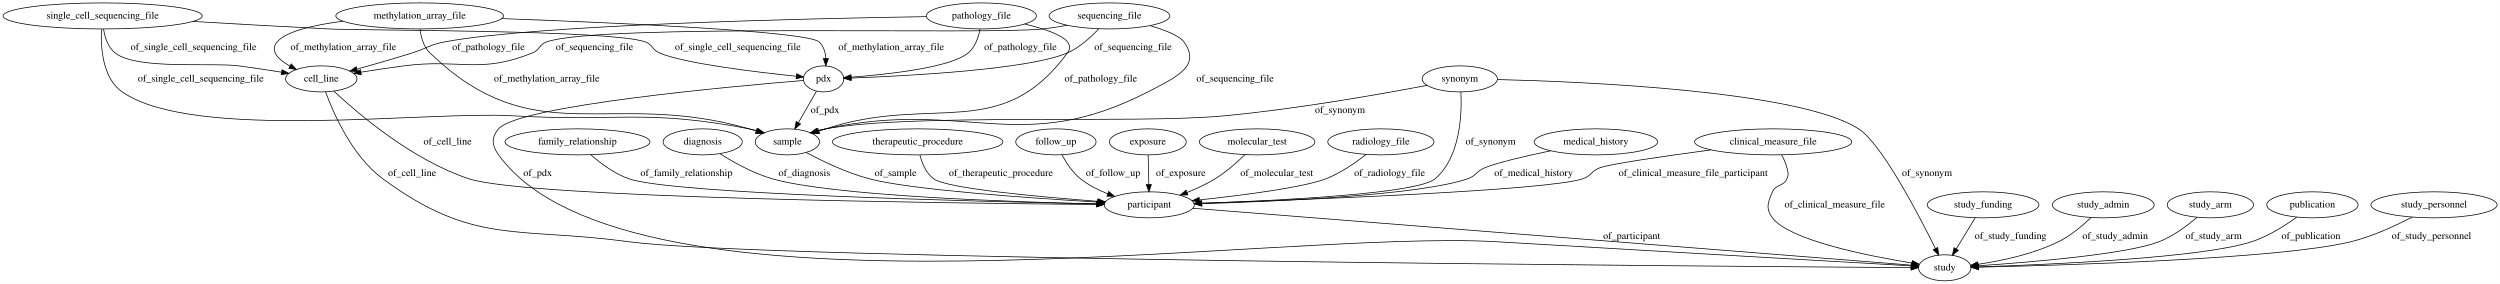
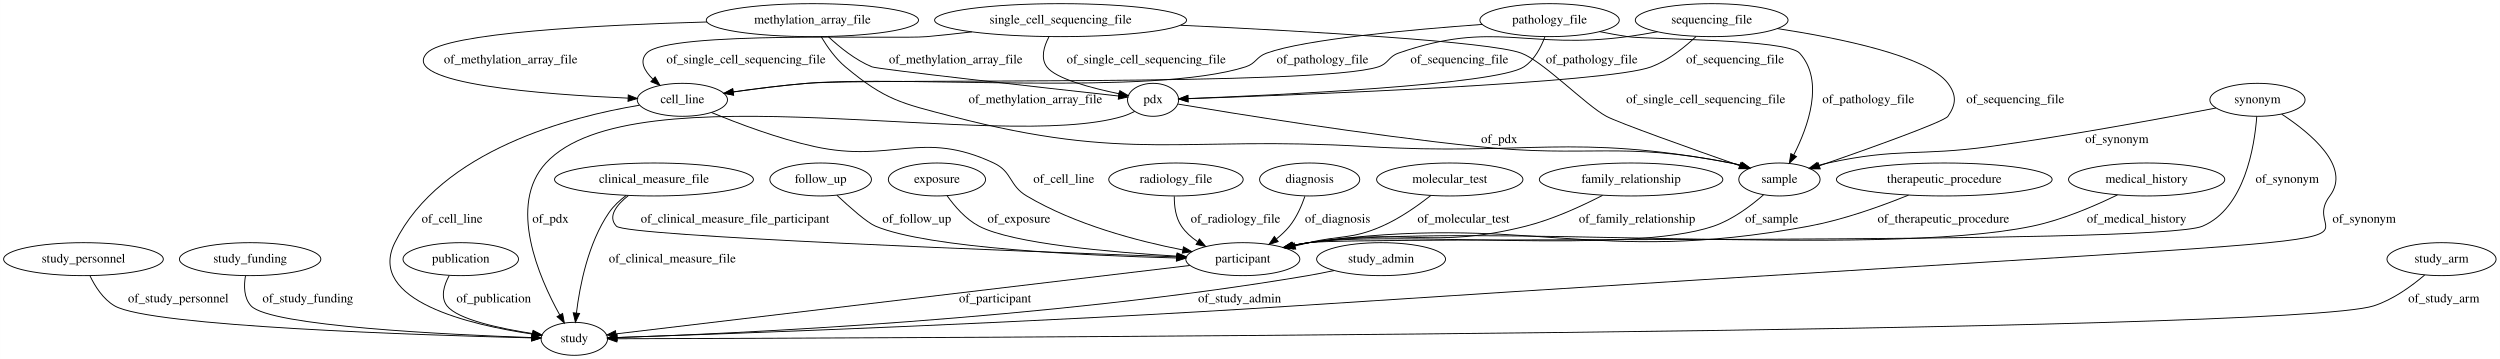
- <svg xmlns="http://www.w3.org/2000/svg" width="3454pt" height="392pt" viewBox="0.00 0.00 3453.88 392.00">
+ <svg xmlns="http://www.w3.org/2000/svg" width="2730pt" height="392pt" viewBox="0.00 0.00 2729.89 392.00">
  <g id="graph0" class="graph" transform="scale(1 1) rotate(0) translate(4 388)">
-     <polygon fill="#ffffff" stroke="transparent" points="-4,4 -4,-388 3449.88,-388 3449.88,4 -4,4" />
+     <polygon fill="#ffffff" stroke="transparent" points="-4,4 -4,-388 2725.887,-388 2725.887,4 -4,4" />
    <g id="node1" class="node">
-       <ellipse fill="none" stroke="#000000" cx="1528.788" cy="-366" rx="83.386" ry="18" />
-       <text text-anchor="middle" x="1528.788" y="-362.3" font-family="Times,serif" font-size="14.00" fill="#000000">sequencing_file</text>
+       <ellipse fill="none" stroke="#000000" cx="1280.092" cy="-192" rx="73.387" ry="18" />
+       <text text-anchor="middle" x="1280.092" y="-188.3" font-family="Times,serif" font-size="14.00" fill="#000000">radiology_file</text>
+     </g>
+     <g id="node13" class="node">
+       <ellipse fill="none" stroke="#000000" cx="1353.092" cy="-105" rx="62.289" ry="18" />
+       <text text-anchor="middle" x="1353.092" y="-101.3" font-family="Times,serif" font-size="14.00" fill="#000000">participant</text>
+     </g>
+     <g id="edge13" class="edge">
+       <path fill="none" stroke="#000000" d="M1278.278,-173.576C1278.173,-163.185 1279.673,-150.435 1286.092,-141 1290.636,-134.322 1296.834,-128.779 1303.636,-124.211" />
+       <polygon fill="#000000" stroke="#000000" points="1305.695,-127.059 1312.496,-118.934 1302.113,-121.045 1305.695,-127.059" />
+       <text text-anchor="middle" x="1345.092" y="-144.8" font-family="Times,serif" font-size="14.00" fill="#000000">of_radiology_file</text>
+     </g>
+     <g id="node2" class="node">
+       <ellipse fill="none" stroke="#000000" cx="1426.092" cy="-192" rx="54.691" ry="18" />
+       <text text-anchor="middle" x="1426.092" y="-188.3" font-family="Times,serif" font-size="14.00" fill="#000000">diagnosis</text>
+     </g>
+     <g id="edge31" class="edge">
+       <path fill="none" stroke="#000000" d="M1420.925,-173.688C1417.37,-163.334 1411.87,-150.584 1404.092,-141 1400.014,-135.974 1395.063,-131.334 1389.869,-127.174" />
+       <polygon fill="#000000" stroke="#000000" points="1391.715,-124.185 1381.596,-121.043 1387.547,-129.809 1391.715,-124.185" />
+       <text text-anchor="middle" x="1456.592" y="-144.8" font-family="Times,serif" font-size="14.00" fill="#000000">of_diagnosis</text>
+     </g>
+     <g id="node3" class="node">
+       <ellipse fill="none" stroke="#000000" cx="87.092" cy="-105" rx="87.185" ry="18" />
+       <text text-anchor="middle" x="87.092" y="-101.3" font-family="Times,serif" font-size="14.00" fill="#000000">study_personnel</text>
    </g>
    <g id="node16" class="node">
-       <ellipse fill="none" stroke="#000000" cx="439.788" cy="-279" rx="49.291" ry="18" />
-       <text text-anchor="middle" x="439.788" y="-275.3" font-family="Times,serif" font-size="14.00" fill="#000000">cell_line</text>
+       <ellipse fill="none" stroke="#000000" cx="623.092" cy="-18" rx="36.294" ry="18" />
+       <text text-anchor="middle" x="623.092" y="-14.3" font-family="Times,serif" font-size="14.00" fill="#000000">study</text>
+     </g>
+     <g id="edge25" class="edge">
+       <path fill="none" stroke="#000000" d="M94.135,-86.94C99.642,-75.425 108.493,-61.335 121.092,-54 159.85,-31.437 459.305,-21.91 576.389,-19.022" />
+       <polygon fill="#000000" stroke="#000000" points="576.567,-22.518 586.48,-18.778 576.398,-15.521 576.567,-22.518" />
+       <text text-anchor="middle" x="190.592" y="-57.8" font-family="Times,serif" font-size="14.00" fill="#000000">of_study_personnel</text>
+     </g>
+     <g id="node4" class="node">
+       <ellipse fill="none" stroke="#000000" cx="1688.092" cy="-366" rx="76.087" ry="18" />
+       <text text-anchor="middle" x="1688.092" y="-362.3" font-family="Times,serif" font-size="14.00" fill="#000000">pathology_file</text>
+     </g>
+     <g id="node10" class="node">
+       <ellipse fill="none" stroke="#000000" cx="741.092" cy="-279" rx="49.291" ry="18" />
+       <text text-anchor="middle" x="741.092" y="-275.3" font-family="Times,serif" font-size="14.00" fill="#000000">cell_line</text>
+     </g>
+     <g id="edge1" class="edge">
+       <path fill="none" stroke="#000000" d="M1614.601,-361.33C1537.247,-355.726 1420.995,-345.151 1379.092,-330 1367.615,-325.85 1367.723,-318.697 1356.092,-315 1254.577,-282.736 983.231,-305.998 877.092,-297 850.616,-294.755 821.388,-291.049 796.835,-287.581" />
+       <polygon fill="#000000" stroke="#000000" points="797.015,-284.071 786.62,-286.114 796.02,-291 797.015,-284.071" />
+       <text text-anchor="middle" x="1440.092" y="-318.8" font-family="Times,serif" font-size="14.00" fill="#000000">of_pathology_file</text>
+     </g>
+     <g id="node11" class="node">
+       <ellipse fill="none" stroke="#000000" cx="1939.092" cy="-192" rx="44.393" ry="18" />
+       <text text-anchor="middle" x="1939.092" y="-188.3" font-family="Times,serif" font-size="14.00" fill="#000000">sample</text>
+     </g>
+     <g id="edge3" class="edge">
+       <path fill="none" stroke="#000000" d="M1742.794,-353.464C1752.835,-351.435 1763.252,-349.508 1773.092,-348 1793.834,-344.821 1946.979,-345.529 1961.092,-330 1988.597,-299.736 1970.342,-249.496 1954.664,-218.708" />
+       <polygon fill="#000000" stroke="#000000" points="1957.723,-217.004 1949.935,-209.821 1951.543,-220.293 1957.723,-217.004" />
+       <text text-anchor="middle" x="2036.092" y="-275.3" font-family="Times,serif" font-size="14.00" fill="#000000">of_pathology_file</text>
+     </g>
+     <g id="node20" class="node">
+       <ellipse fill="none" stroke="#000000" cx="1255.092" cy="-279" rx="27.895" ry="18" />
+       <text text-anchor="middle" x="1255.092" y="-275.3" font-family="Times,serif" font-size="14.00" fill="#000000">pdx</text>
+     </g>
+     <g id="edge2" class="edge">
+       <path fill="none" stroke="#000000" d="M1682.984,-347.84C1678.776,-336.437 1671.593,-322.513 1660.092,-315 1629.796,-295.208 1388.17,-284.025 1293.216,-280.358" />
+       <polygon fill="#000000" stroke="#000000" points="1293.3,-276.859 1283.174,-279.977 1293.034,-283.854 1293.3,-276.859" />
+       <text text-anchor="middle" x="1734.092" y="-318.8" font-family="Times,serif" font-size="14.00" fill="#000000">of_pathology_file</text>
+     </g>
+     <g id="node5" class="node">
+       <ellipse fill="none" stroke="#000000" cx="269.092" cy="-105" rx="77.187" ry="18" />
+       <text text-anchor="middle" x="269.092" y="-101.3" font-family="Times,serif" font-size="14.00" fill="#000000">study_funding</text>
+     </g>
+     <g id="edge9" class="edge">
+       <path fill="none" stroke="#000000" d="M263.994,-86.747C262.154,-75.888 262.172,-62.598 270.092,-54 290.488,-31.859 485.535,-22.541 576.636,-19.373" />
+       <polygon fill="#000000" stroke="#000000" points="576.814,-22.869 586.69,-19.033 576.578,-15.873 576.814,-22.869" />
+       <text text-anchor="middle" x="332.092" y="-57.8" font-family="Times,serif" font-size="14.00" fill="#000000">of_study_funding</text>
+     </g>
+     <g id="node6" class="node">
+       <ellipse fill="none" stroke="#000000" cx="1865.092" cy="-366" rx="83.386" ry="18" />
+       <text text-anchor="middle" x="1865.092" y="-362.3" font-family="Times,serif" font-size="14.00" fill="#000000">sequencing_file</text>
+     </g>
+     <g id="edge32" class="edge">
+       <path fill="none" stroke="#000000" d="M1805.879,-353.318C1795.012,-351.304 1783.74,-349.42 1773.092,-348 1662.671,-333.278 1628.293,-366.64 1523.092,-330 1511.917,-326.108 1512.349,-318.651 1501.092,-315 1435.114,-293.601 946.231,-302.558 877.092,-297 850.607,-294.871 821.377,-291.179 796.825,-287.691" />
+       <polygon fill="#000000" stroke="#000000" points="797.009,-284.181 786.611,-286.214 796.007,-291.109 797.009,-284.181" />
+       <text text-anchor="middle" x="1589.592" y="-318.8" font-family="Times,serif" font-size="14.00" fill="#000000">of_sequencing_file</text>
+     </g>
+     <g id="edge34" class="edge">
+       <path fill="none" stroke="#000000" d="M1936.714,-356.798C2005.054,-346.353 2100.808,-326.798 2123.092,-297 2132.675,-284.187 2132.206,-274.151 2123.092,-261 2118.873,-254.912 2035.679,-225.322 1982.617,-206.924" />
+       <polygon fill="#000000" stroke="#000000" points="1983.68,-203.589 1973.086,-203.627 1981.392,-210.204 1983.68,-203.589" />
+       <text text-anchor="middle" x="2196.592" y="-275.3" font-family="Times,serif" font-size="14.00" fill="#000000">of_sequencing_file</text>
+     </g>
+     <g id="edge33" class="edge">
+       <path fill="none" stroke="#000000" d="M1848.131,-348.246C1835.756,-336.551 1817.916,-322.128 1799.092,-315 1752.15,-297.224 1409.483,-284.189 1293.411,-280.243" />
+       <polygon fill="#000000" stroke="#000000" points="1293.331,-276.739 1283.219,-279.901 1293.096,-283.735 1293.331,-276.739" />
+       <text text-anchor="middle" x="1890.592" y="-318.8" font-family="Times,serif" font-size="14.00" fill="#000000">of_sequencing_file</text>
+     </g>
+     <g id="node7" class="node">
+       <ellipse fill="none" stroke="#000000" cx="710.092" cy="-192" rx="108.581" ry="18" />
+       <text text-anchor="middle" x="710.092" y="-188.3" font-family="Times,serif" font-size="14.00" fill="#000000">clinical_measure_file</text>
+     </g>
+     <g id="edge30" class="edge">
+       <path fill="none" stroke="#000000" d="M682.086,-174.412C669.334,-164.299 659.084,-151.549 669.092,-141 679.524,-130.004 1107.416,-113.681 1281.024,-107.497" />
+       <polygon fill="#000000" stroke="#000000" points="1281.222,-110.992 1291.091,-107.139 1280.974,-103.997 1281.222,-110.992" />
+       <text text-anchor="middle" x="798.592" y="-144.8" font-family="Times,serif" font-size="14.00" fill="#000000">of_clinical_measure_file_participant</text>
+     </g>
+     <g id="edge18" class="edge">
+       <path fill="none" stroke="#000000" d="M679.757,-174.596C672.792,-169.386 666.001,-163.13 661.092,-156 638.125,-122.64 629,-75.822 625.401,-46.204" />
+       <polygon fill="#000000" stroke="#000000" points="628.866,-45.692 624.309,-36.127 621.906,-46.446 628.866,-45.692" />
+       <text text-anchor="middle" x="730.092" y="-101.3" font-family="Times,serif" font-size="14.00" fill="#000000">of_clinical_measure_file</text>
+     </g>
+     <g id="node8" class="node">
+       <ellipse fill="none" stroke="#000000" cx="1579.092" cy="-192" rx="79.886" ry="18" />
+       <text text-anchor="middle" x="1579.092" y="-188.3" font-family="Times,serif" font-size="14.00" fill="#000000">molecular_test</text>
+     </g>
+     <g id="edge11" class="edge">
+       <path fill="none" stroke="#000000" d="M1558.372,-174.494C1544.203,-163.367 1524.533,-149.505 1505.092,-141 1471.703,-126.394 1460.551,-131.42 1425.092,-123 1420.203,-121.839 1415.133,-120.614 1410.05,-119.371" />
+       <polygon fill="#000000" stroke="#000000" points="1410.85,-115.964 1400.303,-116.972 1409.177,-122.761 1410.85,-115.964" />
+       <text text-anchor="middle" x="1594.092" y="-144.8" font-family="Times,serif" font-size="14.00" fill="#000000">of_molecular_test</text>
+     </g>
+     <g id="node9" class="node">
+       <ellipse fill="none" stroke="#000000" cx="499.092" cy="-105" rx="63.089" ry="18" />
+       <text text-anchor="middle" x="499.092" y="-101.3" font-family="Times,serif" font-size="14.00" fill="#000000">publication</text>
+     </g>
+     <g id="edge36" class="edge">
+       <path fill="none" stroke="#000000" d="M486.431,-86.993C480.731,-76.491 476.749,-63.488 484.092,-54 495.549,-39.198 541.398,-29.374 577.346,-23.781" />
+       <polygon fill="#000000" stroke="#000000" points="578.283,-27.18 587.659,-22.248 577.253,-20.256 578.283,-27.18" />
+       <text text-anchor="middle" x="535.092" y="-57.8" font-family="Times,serif" font-size="14.00" fill="#000000">of_publication</text>
+     </g>
+     <g id="edge19" class="edge">
+       <path fill="none" stroke="#000000" d="M773.018,-265.099C801.762,-253.214 845.457,-236.696 885.092,-228 970.538,-209.253 1001.89,-247.141 1081.092,-210 1101.579,-200.393 1097.626,-185.535 1117.092,-174 1170.003,-142.648 1238.107,-124.731 1287.545,-115.056" />
+       <polygon fill="#000000" stroke="#000000" points="1288.312,-118.473 1297.486,-113.173 1287.009,-111.596 1288.312,-118.473" />
+       <text text-anchor="middle" x="1157.592" y="-188.3" font-family="Times,serif" font-size="14.00" fill="#000000">of_cell_line</text>
+     </g>
+     <g id="edge20" class="edge">
+       <path fill="none" stroke="#000000" d="M694.129,-273.065C619.465,-260.688 477.03,-224.273 427.092,-123 395.751,-59.441 510.147,-33.044 577.382,-23.195" />
+       <polygon fill="#000000" stroke="#000000" points="577.917,-26.655 587.338,-21.807 576.95,-19.722 577.917,-26.655" />
+       <text text-anchor="middle" x="489.592" y="-144.8" font-family="Times,serif" font-size="14.00" fill="#000000">of_cell_line</text>
+     </g>
+     <g id="edge4" class="edge">
+       <path fill="none" stroke="#000000" d="M1921.796,-175.343C1908.142,-163.364 1887.971,-148.117 1867.092,-141 1774.045,-109.285 1522.395,-136.994 1425.092,-123 1419.373,-122.177 1413.448,-121.091 1407.565,-119.858" />
+       <polygon fill="#000000" stroke="#000000" points="1408.271,-116.429 1397.748,-117.665 1406.745,-123.261 1408.271,-116.429" />
+       <text text-anchor="middle" x="1930.592" y="-144.8" font-family="Times,serif" font-size="14.00" fill="#000000">of_sample</text>
+     </g>
+     <g id="node12" class="node">
+       <ellipse fill="none" stroke="#000000" cx="1154.092" cy="-366" rx="137.576" ry="18" />
+       <text text-anchor="middle" x="1154.092" y="-362.3" font-family="Times,serif" font-size="14.00" fill="#000000">single_cell_sequencing_file</text>
+     </g>
+     <g id="edge21" class="edge">
+       <path fill="none" stroke="#000000" d="M1057.196,-353.173C1040.825,-351.259 1023.989,-349.446 1008.092,-348 974.173,-344.915 725.458,-354.78 702.092,-330 693.805,-321.211 699.524,-310.724 708.875,-301.551" />
+       <polygon fill="#000000" stroke="#000000" points="711.33,-304.054 716.563,-294.842 706.727,-298.78 711.33,-304.054" />
+       <text text-anchor="middle" x="810.592" y="-318.8" font-family="Times,serif" font-size="14.00" fill="#000000">of_single_cell_sequencing_file</text>
+     </g>
+     <g id="edge23" class="edge">
+       <path fill="none" stroke="#000000" d="M1285.186,-360.418C1422.549,-353.962 1623.1,-342.597 1657.092,-330 1681.222,-321.058 1727.438,-273.206 1750.092,-261 1763.309,-253.879 1844.012,-225.204 1895.599,-207.136" />
+       <polygon fill="#000000" stroke="#000000" points="1896.9,-210.388 1905.184,-203.783 1894.589,-203.781 1896.9,-210.388" />
+       <text text-anchor="middle" x="1858.592" y="-275.3" font-family="Times,serif" font-size="14.00" fill="#000000">of_single_cell_sequencing_file</text>
    </g>
    <g id="edge22" class="edge">
-       <path fill="none" stroke="#000000" d="M1470.611,-353.096C1459.436,-351.05 1447.788,-349.212 1436.788,-348 1360.998,-339.651 822.485,-355.949 750.788,-330 740.671,-326.339 741.761,-319.036 731.788,-315 658.08,-285.172 632.645,-307.205 553.788,-297 534.506,-294.505 513.464,-291.315 494.765,-288.316" />
-       <polygon fill="#000000" stroke="#000000" points="495.076,-284.821 484.644,-286.675 493.955,-291.731 495.076,-284.821" />
-       <text text-anchor="middle" x="817.288" y="-318.8" font-family="Times,serif" font-size="14.00" fill="#000000">of_sequencing_file</text>
+       <path fill="none" stroke="#000000" d="M1141.337,-347.633C1135.835,-337.261 1132.085,-324.511 1139.092,-315 1148.615,-302.073 1187.857,-291.787 1218.09,-285.574" />
+       <polygon fill="#000000" stroke="#000000" points="1218.811,-288.999 1227.941,-283.625 1217.452,-282.132 1218.811,-288.999" />
+       <text text-anchor="middle" x="1247.592" y="-318.8" font-family="Times,serif" font-size="14.00" fill="#000000">of_single_cell_sequencing_file</text>
+     </g>
+     <g id="edge10" class="edge">
+       <path fill="none" stroke="#000000" d="M1295.2,-98.1C1154.321,-81.311 795.887,-38.593 668.706,-23.436" />
+       <polygon fill="#000000" stroke="#000000" points="668.882,-19.933 658.538,-22.224 668.054,-26.883 668.882,-19.933" />
+       <text text-anchor="middle" x="1082.592" y="-57.8" font-family="Times,serif" font-size="14.00" fill="#000000">of_participant</text>
+     </g>
+     <g id="node14" class="node">
+       <ellipse fill="none" stroke="#000000" cx="1777.092" cy="-192" rx="100.182" ry="18" />
+       <text text-anchor="middle" x="1777.092" y="-188.3" font-family="Times,serif" font-size="14.00" fill="#000000">family_relationship</text>
+     </g>
+     <g id="edge17" class="edge">
+       <path fill="none" stroke="#000000" d="M1745.919,-174.673C1723.357,-163.017 1691.744,-148.464 1662.092,-141 1559.652,-115.212 1529.373,-139.871 1425.092,-123 1419.607,-122.113 1413.927,-121.013 1408.273,-119.799" />
+       <polygon fill="#000000" stroke="#000000" points="1408.698,-116.306 1398.171,-117.509 1407.15,-123.133 1408.698,-116.306" />
+       <text text-anchor="middle" x="1783.592" y="-144.8" font-family="Times,serif" font-size="14.00" fill="#000000">of_family_relationship</text>
+     </g>
+     <g id="node15" class="node">
+       <ellipse fill="none" stroke="#000000" cx="2461.092" cy="-279" rx="51.991" ry="18" />
+       <text text-anchor="middle" x="2461.092" y="-275.3" font-family="Times,serif" font-size="14.00" fill="#000000">synonym</text>
+     </g>
+     <g id="edge8" class="edge">
+       <path fill="none" stroke="#000000" d="M2415.73,-270.039C2358.448,-258.963 2256.776,-240.1 2169.092,-228 2090.762,-217.191 2069.355,-226.821 1992.092,-210 1988.511,-209.22 1984.834,-208.28 1981.168,-207.242" />
+       <polygon fill="#000000" stroke="#000000" points="1982.147,-203.882 1971.561,-204.315 1980.107,-210.578 1982.147,-203.882" />
+       <text text-anchor="middle" x="2307.592" y="-231.8" font-family="Times,serif" font-size="14.00" fill="#000000">of_synonym</text>
+     </g>
+     <g id="edge7" class="edge">
+       <path fill="none" stroke="#000000" d="M2460.354,-260.861C2457.868,-228.083 2447.135,-160.571 2401.092,-141 2351.182,-119.785 1478.854,-130.122 1425.092,-123 1419.283,-122.23 1413.264,-121.166 1407.295,-119.936" />
+       <polygon fill="#000000" stroke="#000000" points="1407.862,-116.477 1397.341,-117.732 1406.348,-123.311 1407.862,-116.477" />
+       <text text-anchor="middle" x="2493.592" y="-188.3" font-family="Times,serif" font-size="14.00" fill="#000000">of_synonym</text>
+     </g>
+     <g id="edge6" class="edge">
+       <path fill="none" stroke="#000000" d="M2487.568,-263.341C2518.898,-242.817 2563.977,-205.703 2540.092,-174 2489.795,-107.24 2784.298,-144.289 1410.092,-54 1129.279,-35.55 791.479,-23.502 669.692,-19.484" />
+       <polygon fill="#000000" stroke="#000000" points="669.71,-15.983 659.601,-19.153 669.481,-22.979 669.71,-15.983" />
+       <text text-anchor="middle" x="2577.592" y="-144.8" font-family="Times,serif" font-size="14.00" fill="#000000">of_synonym</text>
+     </g>
+     <g id="node17" class="node">
+       <ellipse fill="none" stroke="#000000" cx="2119.092" cy="-192" rx="117.779" ry="18" />
+       <text text-anchor="middle" x="2119.092" y="-188.3" font-family="Times,serif" font-size="14.00" fill="#000000">therapeutic_procedure</text>
+     </g>
+     <g id="edge26" class="edge">
+       <path fill="none" stroke="#000000" d="M2080.072,-174.957C2050.721,-163.031 2009.177,-148.025 1971.092,-141 1732.322,-96.958 1665.55,-156.632 1425.092,-123 1419.37,-122.2 1413.443,-121.127 1407.559,-119.903" />
+       <polygon fill="#000000" stroke="#000000" points="1408.262,-116.474 1397.74,-117.72 1406.742,-123.307 1408.262,-116.474" />
+       <text text-anchor="middle" x="2118.092" y="-144.8" font-family="Times,serif" font-size="14.00" fill="#000000">of_therapeutic_procedure</text>
    </g>
    <g id="node18" class="node">
-       <ellipse fill="none" stroke="#000000" cx="1133.788" cy="-279" rx="27.895" ry="18" />
-       <text text-anchor="middle" x="1133.788" y="-275.3" font-family="Times,serif" font-size="14.00" fill="#000000">pdx</text>
-     </g>
-     <g id="edge23" class="edge">
-       <path fill="none" stroke="#000000" d="M1513.978,-348.225C1503.26,-336.68 1487.73,-322.441 1470.788,-315 1417.985,-291.808 1248.445,-283.025 1171.911,-280.183" />
-       <polygon fill="#000000" stroke="#000000" points="1171.869,-276.679 1161.751,-279.821 1171.62,-283.675 1171.869,-276.679" />
-       <text text-anchor="middle" x="1561.288" y="-318.8" font-family="Times,serif" font-size="14.00" fill="#000000">of_sequencing_file</text>
-     </g>
-     <g id="node20" class="node">
-       <ellipse fill="none" stroke="#000000" cx="1083.788" cy="-192" rx="44.393" ry="18" />
-       <text text-anchor="middle" x="1083.788" y="-188.3" font-family="Times,serif" font-size="14.00" fill="#000000">sample</text>
-     </g>
-     <g id="edge21" class="edge">
-       <path fill="none" stroke="#000000" d="M1584.913,-352.602C1605.711,-346.409 1625.73,-338.534 1631.788,-330 1654.933,-297.392 1624.149,-282.724 1581.788,-261 1404.651,-170.157 1331.339,-252.186 1136.788,-210 1133.206,-209.223 1129.529,-208.285 1125.862,-207.249" />
-       <polygon fill="#000000" stroke="#000000" points="1126.841,-203.888 1116.255,-204.324 1124.802,-210.585 1126.841,-203.888" />
-       <text text-anchor="middle" x="1702.288" y="-275.3" font-family="Times,serif" font-size="14.00" fill="#000000">of_sequencing_file</text>
-     </g>
-     <g id="node2" class="node">
-       <ellipse fill="none" stroke="#000000" cx="2682.788" cy="-18" rx="36.294" ry="18" />
-       <text text-anchor="middle" x="2682.788" y="-14.3" font-family="Times,serif" font-size="14.00" fill="#000000">study</text>
-     </g>
-     <g id="node3" class="node">
-       <ellipse fill="none" stroke="#000000" cx="1351.788" cy="-366" rx="76.087" ry="18" />
-       <text text-anchor="middle" x="1351.788" y="-362.3" font-family="Times,serif" font-size="14.00" fill="#000000">pathology_file</text>
+       <ellipse fill="none" stroke="#000000" cx="1504.092" cy="-105" rx="70.388" ry="18" />
+       <text text-anchor="middle" x="1504.092" y="-101.3" font-family="Times,serif" font-size="14.00" fill="#000000">study_admin</text>
+     </g>
+     <g id="edge24" class="edge">
+       <path fill="none" stroke="#000000" d="M1452.611,-92.567C1443.16,-90.527 1433.356,-88.57 1424.092,-87 1140.277,-38.895 793.888,-23.516 669.949,-19.355" />
+       <polygon fill="#000000" stroke="#000000" points="669.796,-15.848 659.687,-19.019 669.567,-22.844 669.796,-15.848" />
+       <text text-anchor="middle" x="1349.592" y="-57.8" font-family="Times,serif" font-size="14.00" fill="#000000">of_study_admin</text>
+     </g>
+     <g id="node19" class="node">
+       <ellipse fill="none" stroke="#000000" cx="2340.092" cy="-192" rx="85.285" ry="18" />
+       <text text-anchor="middle" x="2340.092" y="-188.3" font-family="Times,serif" font-size="14.00" fill="#000000">medical_history</text>
+     </g>
+     <g id="edge16" class="edge">
+       <path fill="none" stroke="#000000" d="M2308.224,-175.203C2283.556,-163.151 2248.136,-147.873 2215.092,-141 2043.171,-105.239 1599.122,-146.439 1425.092,-123 1419.284,-122.218 1413.267,-121.145 1407.299,-119.91" />
+       <polygon fill="#000000" stroke="#000000" points="1407.866,-116.451 1397.345,-117.701 1406.35,-123.285 1407.866,-116.451" />
+       <text text-anchor="middle" x="2329.092" y="-144.8" font-family="Times,serif" font-size="14.00" fill="#000000">of_medical_history</text>
+     </g>
+     <g id="edge14" class="edge">
+       <path fill="none" stroke="#000000" d="M1282.542,-274.298C1341.919,-264.291 1486.812,-240.762 1609.092,-228 1731.797,-215.194 1765.087,-234.044 1886.092,-210 1889.738,-209.276 1893.477,-208.366 1897.201,-207.342" />
+       <polygon fill="#000000" stroke="#000000" points="1898.376,-210.644 1906.947,-204.416 1896.363,-203.94 1898.376,-210.644" />
+       <text text-anchor="middle" x="1633.092" y="-231.8" font-family="Times,serif" font-size="14.00" fill="#000000">of_pdx</text>
+     </g>
+     <g id="edge15" class="edge">
+       <path fill="none" stroke="#000000" d="M1235.077,-266.371C1230.92,-264.244 1226.47,-262.307 1222.092,-261 1087.502,-220.827 687.32,-313.248 592.092,-210 549.936,-164.293 584.472,-84.99 607.177,-44.078" />
+       <polygon fill="#000000" stroke="#000000" points="610.299,-45.669 612.226,-35.251 604.223,-42.194 610.299,-45.669" />
+       <text text-anchor="middle" x="597.092" y="-144.8" font-family="Times,serif" font-size="14.00" fill="#000000">of_pdx</text>
+     </g>
+     <g id="node21" class="node">
+       <ellipse fill="none" stroke="#000000" cx="892.092" cy="-192" rx="55.491" ry="18" />
+       <text text-anchor="middle" x="892.092" y="-188.3" font-family="Times,serif" font-size="14.00" fill="#000000">follow_up</text>
    </g>
    <g id="edge35" class="edge">
-       <path fill="none" stroke="#000000" d="M1275.641,-365.003C1112.859,-362.431 735.603,-354.003 609.788,-330 589.493,-326.128 585.505,-321.173 565.788,-315 540.616,-307.119 512.402,-298.993 489.063,-292.46" />
-       <polygon fill="#000000" stroke="#000000" points="489.954,-289.075 479.382,-289.763 488.076,-295.818 489.954,-289.075" />
-       <text text-anchor="middle" x="670.788" y="-318.8" font-family="Times,serif" font-size="14.00" fill="#000000">of_pathology_file</text>
-     </g>
-     <g id="edge34" class="edge">
-       <path fill="none" stroke="#000000" d="M1349.95,-347.846C1347.854,-336.743 1343.372,-323.151 1333.788,-315 1309.903,-294.685 1222.762,-285.225 1171.725,-281.34" />
-       <polygon fill="#000000" stroke="#000000" points="1171.95,-277.847 1161.723,-280.615 1171.444,-284.829 1171.95,-277.847" />
-       <text text-anchor="middle" x="1405.788" y="-318.8" font-family="Times,serif" font-size="14.00" fill="#000000">of_pathology_file</text>
-     </g>
-     <g id="edge36" class="edge">
-       <path fill="none" stroke="#000000" d="M1411.63,-354.809C1437.322,-348.673 1463.198,-340.226 1470.788,-330 1474.761,-324.647 1474.732,-320.375 1470.788,-315 1378.723,-189.55 1284.69,-258.357 1136.788,-210 1133.694,-208.988 1130.502,-207.933 1127.29,-206.863" />
-       <polygon fill="#000000" stroke="#000000" points="1128.272,-203.501 1117.678,-203.638 1126.045,-210.137 1128.272,-203.501" />
-       <text text-anchor="middle" x="1516.788" y="-275.3" font-family="Times,serif" font-size="14.00" fill="#000000">of_pathology_file</text>
-     </g>
-     <g id="node4" class="node">
-       <ellipse fill="none" stroke="#000000" cx="2012.788" cy="-279" rx="51.991" ry="18" />
-       <text text-anchor="middle" x="2012.788" y="-275.3" font-family="Times,serif" font-size="14.00" fill="#000000">synonym</text>
-     </g>
-     <g id="edge30" class="edge">
-       <path fill="none" stroke="#000000" d="M2065.054,-278.102C2186.146,-275.137 2481.825,-262.566 2563.788,-210 2595.366,-189.748 2646.209,-92.531 2669.884,-44.698" />
-       <polygon fill="#000000" stroke="#000000" points="2673.107,-46.075 2674.376,-35.556 2666.825,-42.988 2673.107,-46.075" />
-       <text text-anchor="middle" x="2658.288" y="-144.8" font-family="Times,serif" font-size="14.00" fill="#000000">of_synonym</text>
+       <path fill="none" stroke="#000000" d="M909.853,-174.783C923.915,-161.569 942.699,-144.938 952.092,-141 1009.525,-116.919 1181.293,-108.92 1280.399,-106.282" />
+       <polygon fill="#000000" stroke="#000000" points="1280.732,-109.775 1290.639,-106.021 1280.554,-102.777 1280.732,-109.775" />
+       <text text-anchor="middle" x="997.092" y="-144.8" font-family="Times,serif" font-size="14.00" fill="#000000">of_follow_up</text>
+     </g>
+     <g id="node22" class="node">
+       <ellipse fill="none" stroke="#000000" cx="2662.092" cy="-105" rx="59.59" ry="18" />
+       <text text-anchor="middle" x="2662.092" y="-101.3" font-family="Times,serif" font-size="14.00" fill="#000000">study_arm</text>
+     </g>
+     <g id="edge12" class="edge">
+       <path fill="none" stroke="#000000" d="M2643.687,-87.699C2629.647,-75.728 2609.186,-60.777 2588.092,-54 2493.933,-23.747 958.127,-18.763 669.612,-18.093" />
+       <polygon fill="#000000" stroke="#000000" points="669.5,-14.593 659.492,-18.07 669.484,-21.593 669.5,-14.593" />
+       <text text-anchor="middle" x="2664.592" y="-57.8" font-family="Times,serif" font-size="14.00" fill="#000000">of_study_arm</text>
+     </g>
+     <g id="node23" class="node">
+       <ellipse fill="none" stroke="#000000" cx="883.092" cy="-366" rx="115.88" ry="18" />
+       <text text-anchor="middle" x="883.092" y="-362.3" font-family="Times,serif" font-size="14.00" fill="#000000">methylation_array_file</text>
+     </g>
+     <g id="edge29" class="edge">
+       <path fill="none" stroke="#000000" d="M768.009,-364.007C650.511,-360.75 482.495,-352.222 462.092,-330 431.269,-296.428 590.908,-284.741 681.677,-280.843" />
+       <polygon fill="#000000" stroke="#000000" points="682.001,-284.333 691.849,-280.426 681.714,-277.339 682.001,-284.333" />
+       <text text-anchor="middle" x="553.592" y="-318.8" font-family="Times,serif" font-size="14.00" fill="#000000">of_methylation_array_file</text>
+     </g>
+     <g id="edge27" class="edge">
+       <path fill="none" stroke="#000000" d="M892.812,-347.662C899.165,-337.043 908.279,-324.032 919.092,-315 962.737,-278.543 980.053,-275.305 1035.092,-261 1230.039,-210.332 1286.019,-239.873 1487.092,-228 1664.297,-217.536 1711.648,-242.87 1886.092,-210 1889.745,-209.312 1893.489,-208.427 1897.216,-207.421" />
+       <polygon fill="#000000" stroke="#000000" points="1898.379,-210.726 1906.967,-204.522 1896.384,-204.017 1898.379,-210.726" />
+       <text text-anchor="middle" x="1126.592" y="-275.3" font-family="Times,serif" font-size="14.00" fill="#000000">of_methylation_array_file</text>
    </g>
    <g id="edge28" class="edge">
-       <path fill="none" stroke="#000000" d="M1967.528,-270.092C1904.938,-258.188 1788.29,-237.491 1687.788,-228 1565.821,-216.482 1257.318,-231.936 1136.788,-210 1133.08,-209.325 1129.279,-208.442 1125.499,-207.428" />
-       <polygon fill="#000000" stroke="#000000" points="1126.2,-203.986 1115.618,-204.497 1124.209,-210.696 1126.2,-203.986" />
-       <text text-anchor="middle" x="1847.288" y="-231.8" font-family="Times,serif" font-size="14.00" fill="#000000">of_synonym</text>
-     </g>
-     <g id="node22" class="node">
-       <ellipse fill="none" stroke="#000000" cx="1583.788" cy="-105" rx="62.289" ry="18" />
-       <text text-anchor="middle" x="1583.788" y="-101.3" font-family="Times,serif" font-size="14.00" fill="#000000">participant</text>
-     </g>
-     <g id="edge29" class="edge">
-       <path fill="none" stroke="#000000" d="M2014.335,-260.884C2015.792,-230.849 2013.778,-171.079 1978.788,-141 1954.917,-120.48 1763.628,-110.907 1656.261,-107.112" />
-       <polygon fill="#000000" stroke="#000000" points="1656.255,-103.61 1646.141,-106.763 1656.014,-110.606 1656.255,-103.61" />
-       <text text-anchor="middle" x="2055.288" y="-188.3" font-family="Times,serif" font-size="14.00" fill="#000000">of_synonym</text>
-     </g>
-     <g id="node5" class="node">
-       <ellipse fill="none" stroke="#000000" cx="2200.788" cy="-192" rx="85.285" ry="18" />
-       <text text-anchor="middle" x="2200.788" y="-188.3" font-family="Times,serif" font-size="14.00" fill="#000000">medical_history</text>
-     </g>
-     <g id="edge1" class="edge">
-       <path fill="none" stroke="#000000" d="M2138.323,-179.687C2103.264,-172.327 2063.326,-163.066 2046.788,-156 2035.565,-151.205 2035.334,-144.952 2023.788,-141 1957.842,-118.429 1763.499,-109.758 1656.494,-106.63" />
-       <polygon fill="#000000" stroke="#000000" points="1656.514,-103.129 1646.418,-106.344 1656.315,-110.126 1656.514,-103.129" />
-       <text text-anchor="middle" x="2114.788" y="-144.8" font-family="Times,serif" font-size="14.00" fill="#000000">of_medical_history</text>
-     </g>
-     <g id="node6" class="node">
-       <ellipse fill="none" stroke="#000000" cx="793.788" cy="-192" rx="100.182" ry="18" />
-       <text text-anchor="middle" x="793.788" y="-188.3" font-family="Times,serif" font-size="14.00" fill="#000000">family_relationship</text>
-     </g>
-     <g id="edge31" class="edge">
-       <path fill="none" stroke="#000000" d="M812.245,-174.143C825.654,-162.402 844.875,-147.965 864.788,-141 924.581,-120.086 1340.591,-109.719 1511.122,-106.311" />
-       <polygon fill="#000000" stroke="#000000" points="1511.332,-109.808 1521.261,-106.111 1511.194,-102.809 1511.332,-109.808" />
-       <text text-anchor="middle" x="944.288" y="-144.8" font-family="Times,serif" font-size="14.00" fill="#000000">of_family_relationship</text>
-     </g>
-     <g id="node7" class="node">
-       <ellipse fill="none" stroke="#000000" cx="2735.788" cy="-105" rx="77.187" ry="18" />
-       <text text-anchor="middle" x="2735.788" y="-101.3" font-family="Times,serif" font-size="14.00" fill="#000000">study_funding</text>
-     </g>
-     <g id="edge8" class="edge">
-       <path fill="none" stroke="#000000" d="M2724.806,-86.974C2717.245,-74.562 2707.081,-57.878 2698.644,-44.028" />
-       <polygon fill="#000000" stroke="#000000" points="2701.585,-42.129 2693.394,-35.41 2695.607,-45.771 2701.585,-42.129" />
-       <text text-anchor="middle" x="2773.788" y="-57.8" font-family="Times,serif" font-size="14.00" fill="#000000">of_study_funding</text>
-     </g>
-     <g id="node8" class="node">
-       <ellipse fill="none" stroke="#000000" cx="2901.788" cy="-105" rx="70.388" ry="18" />
-       <text text-anchor="middle" x="2901.788" y="-101.3" font-family="Times,serif" font-size="14.00" fill="#000000">study_admin</text>
-     </g>
-     <g id="edge3" class="edge">
-       <path fill="none" stroke="#000000" d="M2884.903,-87.4C2873.234,-76.233 2856.799,-62.362 2839.788,-54 2804.688,-36.746 2761.078,-27.599 2728.734,-22.852" />
-       <polygon fill="#000000" stroke="#000000" points="2729.039,-19.361 2718.654,-21.46 2728.081,-26.295 2729.039,-19.361" />
-       <text text-anchor="middle" x="2918.288" y="-57.8" font-family="Times,serif" font-size="14.00" fill="#000000">of_study_admin</text>
-     </g>
-     <g id="node9" class="node">
-       <ellipse fill="none" stroke="#000000" cx="966.788" cy="-192" rx="54.691" ry="18" />
-       <text text-anchor="middle" x="966.788" y="-188.3" font-family="Times,serif" font-size="14.00" fill="#000000">diagnosis</text>
-     </g>
-     <g id="edge19" class="edge">
-       <path fill="none" stroke="#000000" d="M990.831,-175.549C1009.551,-163.678 1036.66,-148.475 1062.788,-141 1144.924,-117.5 1388.465,-109.09 1511.267,-106.288" />
-       <polygon fill="#000000" stroke="#000000" points="1511.411,-109.786 1521.331,-106.065 1511.256,-102.788 1511.411,-109.786" />
-       <text text-anchor="middle" x="1107.288" y="-144.8" font-family="Times,serif" font-size="14.00" fill="#000000">of_diagnosis</text>
-     </g>
-     <g id="node10" class="node">
-       <ellipse fill="none" stroke="#000000" cx="2445.788" cy="-192" rx="108.581" ry="18" />
-       <text text-anchor="middle" x="2445.788" y="-188.3" font-family="Times,serif" font-size="14.00" fill="#000000">clinical_measure_file</text>
-     </g>
-     <g id="edge32" class="edge">
-       <path fill="none" stroke="#000000" d="M2457.465,-174.007C2460.456,-168.456 2463.258,-162.174 2464.788,-156 2466.391,-149.529 2467.5,-147.09 2464.788,-141 2459.923,-130.076 2449.653,-133.924 2444.788,-123 2438.278,-108.384 2435.177,-99.792 2444.788,-87 2467.919,-56.21 2575.1,-34.739 2637.457,-24.611" />
-       <polygon fill="#000000" stroke="#000000" points="2638.106,-28.052 2647.432,-23.026 2637.007,-21.139 2638.106,-28.052" />
-       <text text-anchor="middle" x="2530.788" y="-101.3" font-family="Times,serif" font-size="14.00" fill="#000000">of_clinical_measure_file</text>
-     </g>
-     <g id="edge2" class="edge">
-       <path fill="none" stroke="#000000" d="M2359.86,-180.929C2296.985,-172.519 2220.236,-161.494 2205.788,-156 2194.381,-151.662 2194.376,-144.827 2182.788,-141 2134.001,-124.889 1804.729,-112.231 1656.207,-107.271" />
-       <polygon fill="#000000" stroke="#000000" points="1655.943,-103.761 1645.832,-106.927 1655.711,-110.757 1655.943,-103.761" />
-       <text text-anchor="middle" x="2335.288" y="-144.8" font-family="Times,serif" font-size="14.00" fill="#000000">of_clinical_measure_file_participant</text>
-     </g>
-     <g id="node11" class="node">
-       <ellipse fill="none" stroke="#000000" cx="3049.788" cy="-105" rx="59.59" ry="18" />
-       <text text-anchor="middle" x="3049.788" y="-101.3" font-family="Times,serif" font-size="14.00" fill="#000000">study_arm</text>
-     </g>
-     <g id="edge12" class="edge">
-       <path fill="none" stroke="#000000" d="M3031.458,-87.832C3017.961,-76.251 2998.582,-61.722 2978.788,-54 2934.372,-36.672 2800.638,-25.643 2729.107,-20.818" />
-       <polygon fill="#000000" stroke="#000000" points="2729.232,-17.319 2719.023,-20.152 2728.77,-24.304 2729.232,-17.319" />
-       <text text-anchor="middle" x="3054.288" y="-57.8" font-family="Times,serif" font-size="14.00" fill="#000000">of_study_arm</text>
-     </g>
-     <g id="node12" class="node">
-       <ellipse fill="none" stroke="#000000" cx="3190.788" cy="-105" rx="63.089" ry="18" />
-       <text text-anchor="middle" x="3190.788" y="-101.3" font-family="Times,serif" font-size="14.00" fill="#000000">publication</text>
-     </g>
-     <g id="edge26" class="edge">
-       <path fill="none" stroke="#000000" d="M3169.01,-87.886C3152.818,-76.171 3129.659,-61.457 3106.788,-54 3037.735,-31.485 2824.62,-22.319 2729.483,-19.278" />
-       <polygon fill="#000000" stroke="#000000" points="2729.399,-15.774 2719.295,-18.961 2729.182,-22.77 2729.399,-15.774" />
-       <text text-anchor="middle" x="3188.788" y="-57.8" font-family="Times,serif" font-size="14.00" fill="#000000">of_publication</text>
-     </g>
-     <g id="node13" class="node">
-       <ellipse fill="none" stroke="#000000" cx="3358.788" cy="-105" rx="87.185" ry="18" />
-       <text text-anchor="middle" x="3358.788" y="-101.3" font-family="Times,serif" font-size="14.00" fill="#000000">study_personnel</text>
-     </g>
-     <g id="edge25" class="edge">
-       <path fill="none" stroke="#000000" d="M3328.602,-88.066C3305.996,-76.277 3273.907,-61.395 3243.788,-54 3146.723,-30.169 2845.871,-21.427 2729.454,-18.884" />
-       <polygon fill="#000000" stroke="#000000" points="2729.5,-15.384 2719.428,-18.67 2729.351,-22.383 2729.5,-15.384" />
-       <text text-anchor="middle" x="3355.288" y="-57.8" font-family="Times,serif" font-size="14.00" fill="#000000">of_study_personnel</text>
-     </g>
-     <g id="node14" class="node">
-       <ellipse fill="none" stroke="#000000" cx="137.788" cy="-366" rx="137.576" ry="18" />
-       <text text-anchor="middle" x="137.788" y="-362.3" font-family="Times,serif" font-size="14.00" fill="#000000">single_cell_sequencing_file</text>
-     </g>
-     <g id="edge14" class="edge">
-       <path fill="none" stroke="#000000" d="M139.009,-347.88C140.776,-336.644 144.967,-322.893 154.788,-315 184.572,-291.064 287.904,-301.981 325.788,-297 345.064,-294.465 366.105,-291.266 384.804,-288.27" />
-       <polygon fill="#000000" stroke="#000000" points="385.613,-291.685 394.925,-286.632 384.495,-284.775 385.613,-291.685" />
-       <text text-anchor="middle" x="263.288" y="-318.8" font-family="Times,serif" font-size="14.00" fill="#000000">of_single_cell_sequencing_file</text>
-     </g>
-     <g id="edge13" class="edge">
-       <path fill="none" stroke="#000000" d="M262.656,-358.352C319.966,-354.962 388.813,-351.058 450.788,-348 499.325,-345.605 842.217,-346.879 887.788,-330 897.877,-326.263 896.933,-319.316 906.788,-315 940.01,-300.451 1040.511,-288.412 1095.991,-282.654" />
-       <polygon fill="#000000" stroke="#000000" points="1096.534,-286.117 1106.127,-281.62 1095.823,-279.153 1096.534,-286.117" />
-       <text text-anchor="middle" x="1015.288" y="-318.8" font-family="Times,serif" font-size="14.00" fill="#000000">of_single_cell_sequencing_file</text>
-     </g>
-     <g id="edge15" class="edge">
-       <path fill="none" stroke="#000000" d="M136.096,-347.601C134.99,-322.92 137.42,-279.998 164.788,-261 263.549,-192.443 584.767,-234.981 704.788,-228 849.653,-219.574 888.325,-237.588 1030.788,-210 1034.437,-209.293 1038.179,-208.396 1041.904,-207.381" />
-       <polygon fill="#000000" stroke="#000000" points="1043.073,-210.685 1051.652,-204.468 1041.069,-203.977 1043.073,-210.685" />
-       <text text-anchor="middle" x="273.288" y="-275.3" font-family="Times,serif" font-size="14.00" fill="#000000">of_single_cell_sequencing_file</text>
-     </g>
-     <g id="node15" class="node">
-       <ellipse fill="none" stroke="#000000" cx="1263.788" cy="-192" rx="117.779" ry="18" />
-       <text text-anchor="middle" x="1263.788" y="-188.3" font-family="Times,serif" font-size="14.00" fill="#000000">therapeutic_procedure</text>
-     </g>
-     <g id="edge4" class="edge">
-       <path fill="none" stroke="#000000" d="M1266.898,-173.813C1269.813,-162.55 1275.361,-148.794 1285.788,-141 1303.619,-127.672 1430.411,-116.097 1512.764,-109.874" />
-       <polygon fill="#000000" stroke="#000000" points="1513.113,-113.357 1522.825,-109.123 1512.592,-106.377 1513.113,-113.357" />
-       <text text-anchor="middle" x="1378.788" y="-144.8" font-family="Times,serif" font-size="14.00" fill="#000000">of_therapeutic_procedure</text>
+       <path fill="none" stroke="#000000" d="M900.393,-348.04C912.587,-336.569 929.925,-322.489 948.092,-315 954.265,-312.455 1136.463,-292.101 1217.204,-283.173" />
+       <polygon fill="#000000" stroke="#000000" points="1217.886,-286.619 1227.441,-282.042 1217.117,-279.661 1217.886,-286.619" />
+       <text text-anchor="middle" x="1039.592" y="-318.8" font-family="Times,serif" font-size="14.00" fill="#000000">of_methylation_array_file</text>
+     </g>
+     <g id="node24" class="node">
+       <ellipse fill="none" stroke="#000000" cx="1019.092" cy="-192" rx="53.091" ry="18" />
+       <text text-anchor="middle" x="1019.092" y="-188.3" font-family="Times,serif" font-size="14.00" fill="#000000">exposure</text>
    </g>
    <g id="edge5" class="edge">
-       <path fill="none" stroke="#000000" d="M445.749,-261.127C456.591,-231.451 482.414,-172.196 524.788,-141 650.398,-48.524 710.231,-75.017 864.788,-54 1044.693,-29.536 2369.388,-19.969 2636.085,-18.281" />
-       <polygon fill="#000000" stroke="#000000" points="2636.224,-21.78 2646.202,-18.217 2636.18,-14.78 2636.224,-21.78" />
-       <text text-anchor="middle" x="565.288" y="-144.8" font-family="Times,serif" font-size="14.00" fill="#000000">of_cell_line</text>
-     </g>
-     <g id="edge6" class="edge">
-       <path fill="none" stroke="#000000" d="M457.293,-261.987C490.423,-231.064 565.972,-166.487 643.788,-141 725.204,-114.334 1304.683,-107.196 1511.043,-105.488" />
-       <polygon fill="#000000" stroke="#000000" points="1511.2,-108.987 1521.171,-105.406 1511.143,-101.988 1511.2,-108.987" />
-       <text text-anchor="middle" x="614.288" y="-188.3" font-family="Times,serif" font-size="14.00" fill="#000000">of_cell_line</text>
-     </g>
-     <g id="node17" class="node">
-       <ellipse fill="none" stroke="#000000" cx="1454.788" cy="-192" rx="55.491" ry="18" />
-       <text text-anchor="middle" x="1454.788" y="-188.3" font-family="Times,serif" font-size="14.00" fill="#000000">follow_up</text>
-     </g>
-     <g id="edge9" class="edge">
-       <path fill="none" stroke="#000000" d="M1463.257,-173.854C1469.103,-163.036 1477.8,-149.75 1488.788,-141 1499.779,-132.247 1513.129,-125.456 1526.306,-120.252" />
-       <polygon fill="#000000" stroke="#000000" points="1527.662,-123.483 1535.834,-116.739 1525.24,-116.915 1527.662,-123.483" />
-       <text text-anchor="middle" x="1533.788" y="-144.8" font-family="Times,serif" font-size="14.00" fill="#000000">of_follow_up</text>
-     </g>
-     <g id="edge10" class="edge">
-       <path fill="none" stroke="#000000" d="M1106.034,-276.813C1012.408,-269.16 712.489,-242.283 684.788,-210 674.369,-197.857 675.394,-186.952 684.788,-174 865.388,75.004 1756.72,-72.125 2063.788,-54 2277.805,-41.368 2533.466,-26.602 2636.444,-20.668" />
-       <polygon fill="#000000" stroke="#000000" points="2636.724,-24.158 2646.506,-20.088 2636.321,-17.169 2636.724,-24.158" />
-       <text text-anchor="middle" x="738.788" y="-144.8" font-family="Times,serif" font-size="14.00" fill="#000000">of_pdx</text>
-     </g>
-     <g id="edge11" class="edge">
-       <path fill="none" stroke="#000000" d="M1123.909,-261.812C1116.812,-249.462 1107.111,-232.582 1099.025,-218.513" />
-       <polygon fill="#000000" stroke="#000000" points="1102.006,-216.676 1093.989,-209.75 1095.937,-220.164 1102.006,-216.676" />
-       <text text-anchor="middle" x="1135.788" y="-231.8" font-family="Times,serif" font-size="14.00" fill="#000000">of_pdx</text>
-     </g>
-     <g id="node19" class="node">
-       <ellipse fill="none" stroke="#000000" cx="575.788" cy="-366" rx="115.88" ry="18" />
-       <text text-anchor="middle" x="575.788" y="-362.3" font-family="Times,serif" font-size="14.00" fill="#000000">methylation_array_file</text>
-     </g>
-     <g id="edge17" class="edge">
-       <path fill="none" stroke="#000000" d="M469.943,-358.733C429.997,-353.596 391.173,-344.853 378.788,-330 368.42,-317.566 380.355,-305.821 396.333,-296.743" />
-       <polygon fill="#000000" stroke="#000000" points="398.242,-299.695 405.51,-291.986 395.021,-293.481 398.242,-299.695" />
-       <text text-anchor="middle" x="470.288" y="-318.8" font-family="Times,serif" font-size="14.00" fill="#000000">of_methylation_array_file</text>
-     </g>
-     <g id="edge16" class="edge">
-       <path fill="none" stroke="#000000" d="M689.036,-362.287C845.953,-356.615 1112.127,-344.867 1127.788,-330 1133.947,-324.152 1136.353,-315.595 1136.947,-307.153" />
-       <polygon fill="#000000" stroke="#000000" points="1140.447,-307.089 1136.902,-297.104 1133.447,-307.12 1140.447,-307.089" />
-       <text text-anchor="middle" x="1227.288" y="-318.8" font-family="Times,serif" font-size="14.00" fill="#000000">of_methylation_array_file</text>
-     </g>
-     <g id="edge18" class="edge">
-       <path fill="none" stroke="#000000" d="M576.326,-347.623C577.623,-336.719 581.073,-323.422 589.788,-315 734.668,-174.987 837.187,-265.791 1030.788,-210 1033.963,-209.085 1037.229,-208.096 1040.506,-207.068" />
-       <polygon fill="#000000" stroke="#000000" points="1041.854,-210.311 1050.293,-203.904 1039.701,-203.65 1041.854,-210.311" />
-       <text text-anchor="middle" x="751.288" y="-275.3" font-family="Times,serif" font-size="14.00" fill="#000000">of_methylation_array_file</text>
-     </g>
-     <g id="edge24" class="edge">
-       <path fill="none" stroke="#000000" d="M1109.81,-177.252C1132.143,-165.34 1165.574,-149.249 1196.788,-141 1254.461,-125.759 1417.07,-114.398 1512.156,-108.828" />
-       <polygon fill="#000000" stroke="#000000" points="1512.492,-112.315 1522.273,-108.243 1512.087,-105.326 1512.492,-112.315" />
-       <text text-anchor="middle" x="1233.288" y="-144.8" font-family="Times,serif" font-size="14.00" fill="#000000">of_sample</text>
-     </g>
-     <g id="node21" class="node">
-       <ellipse fill="none" stroke="#000000" cx="1581.788" cy="-192" rx="53.091" ry="18" />
-       <text text-anchor="middle" x="1581.788" y="-188.3" font-family="Times,serif" font-size="14.00" fill="#000000">exposure</text>
-     </g>
-     <g id="edge20" class="edge">
-       <path fill="none" stroke="#000000" d="M1582.202,-173.974C1582.473,-162.192 1582.832,-146.561 1583.14,-133.158" />
-       <polygon fill="#000000" stroke="#000000" points="1586.643,-133.081 1583.374,-123.003 1579.645,-132.92 1586.643,-133.081" />
-       <text text-anchor="middle" x="1627.288" y="-144.8" font-family="Times,serif" font-size="14.00" fill="#000000">of_exposure</text>
-     </g>
-     <g id="edge7" class="edge">
-       <path fill="none" stroke="#000000" d="M1644.047,-100.23C1840.823,-84.652 2461.907,-35.486 2636.642,-21.653" />
-       <polygon fill="#000000" stroke="#000000" points="2637.093,-25.128 2646.785,-20.85 2636.54,-18.15 2637.093,-25.128" />
-       <text text-anchor="middle" x="2250.288" y="-57.8" font-family="Times,serif" font-size="14.00" fill="#000000">of_participant</text>
-     </g>
-     <g id="node23" class="node">
-       <ellipse fill="none" stroke="#000000" cx="1732.788" cy="-192" rx="79.886" ry="18" />
-       <text text-anchor="middle" x="1732.788" y="-188.3" font-family="Times,serif" font-size="14.00" fill="#000000">molecular_test</text>
-     </g>
-     <g id="edge33" class="edge">
-       <path fill="none" stroke="#000000" d="M1715.774,-174.196C1704.835,-163.507 1689.886,-150.236 1674.788,-141 1662.775,-133.652 1649.002,-127.288 1635.868,-122.042" />
-       <polygon fill="#000000" stroke="#000000" points="1637.042,-118.743 1626.452,-118.421 1634.529,-125.277 1637.042,-118.743" />
-       <text text-anchor="middle" x="1759.788" y="-144.8" font-family="Times,serif" font-size="14.00" fill="#000000">of_molecular_test</text>
-     </g>
-     <g id="node24" class="node">
-       <ellipse fill="none" stroke="#000000" cx="1903.788" cy="-192" rx="73.387" ry="18" />
-       <text text-anchor="middle" x="1903.788" y="-188.3" font-family="Times,serif" font-size="14.00" fill="#000000">radiology_file</text>
-     </g>
-     <g id="edge27" class="edge">
-       <path fill="none" stroke="#000000" d="M1883.269,-174.52C1868.728,-163.107 1848.242,-148.904 1827.788,-141 1796.827,-129.036 1713.881,-118.36 1653.267,-111.799" />
-       <polygon fill="#000000" stroke="#000000" points="1653.301,-108.283 1642.986,-110.703 1652.559,-115.244 1653.301,-108.283" />
-       <text text-anchor="middle" x="1915.788" y="-144.8" font-family="Times,serif" font-size="14.00" fill="#000000">of_radiology_file</text>
+       <path fill="none" stroke="#000000" d="M1030.103,-174.331C1038.275,-162.833 1050.502,-148.608 1065.092,-141 1101.524,-122.004 1208.412,-112.601 1281.207,-108.278" />
+       <polygon fill="#000000" stroke="#000000" points="1281.458,-111.769 1291.241,-107.701 1281.057,-104.781 1281.458,-111.769" />
+       <text text-anchor="middle" x="1108.592" y="-144.8" font-family="Times,serif" font-size="14.00" fill="#000000">of_exposure</text>
    </g>
  </g>
</svg>
